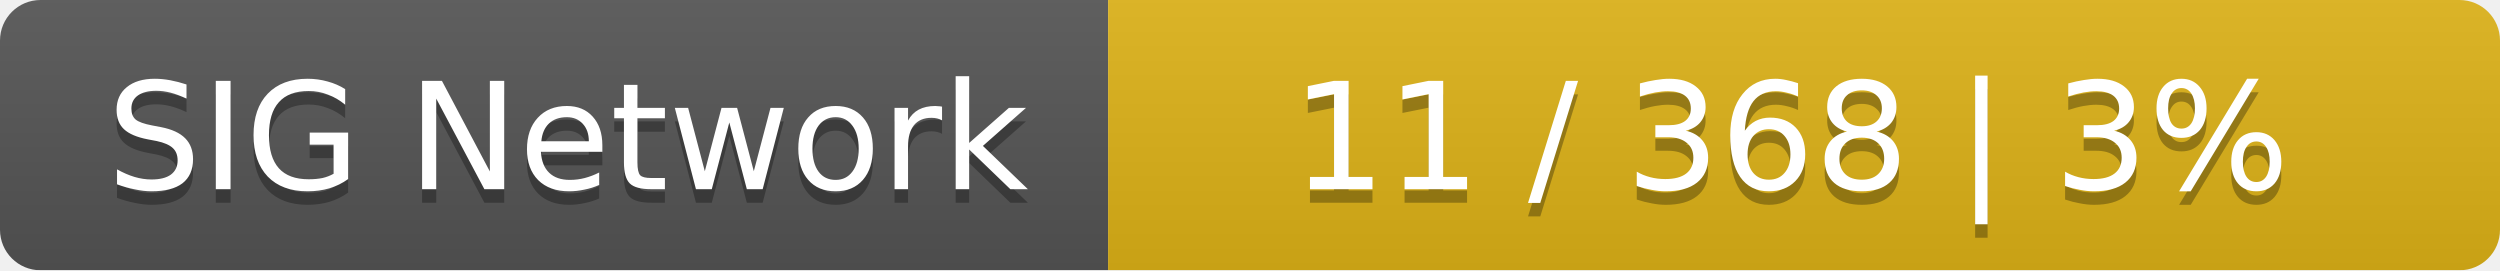
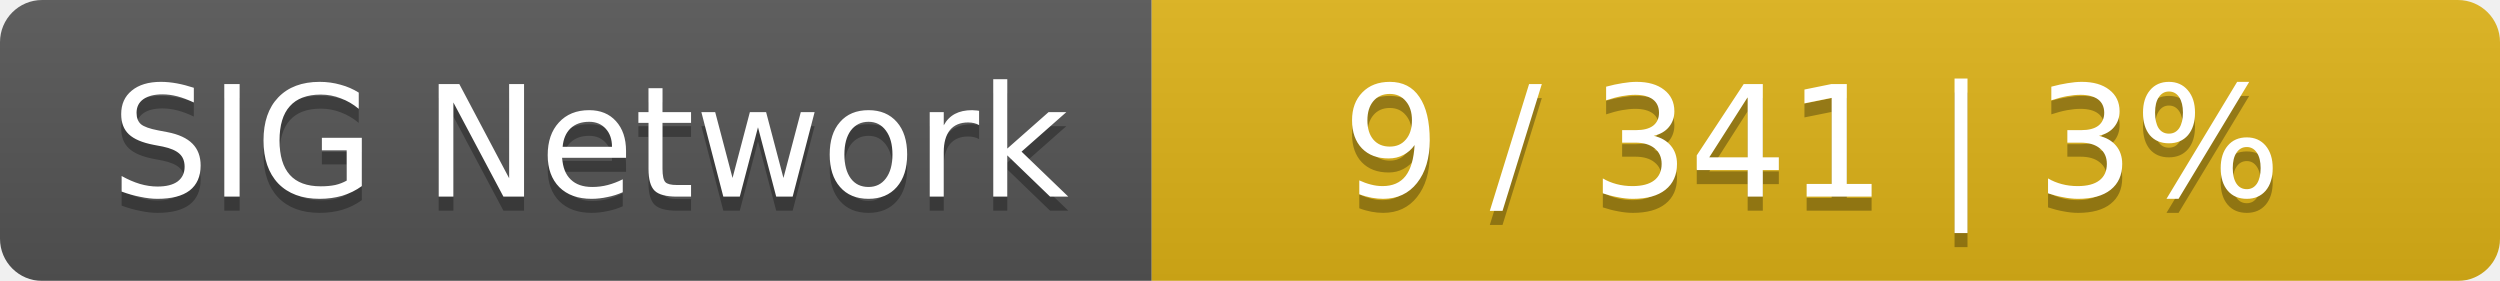
- <svg xmlns="http://www.w3.org/2000/svg" width="185" height="20">
+ <svg xmlns="http://www.w3.org/2000/svg" width="178" height="20">
  <linearGradient id="smooth" x2="0" y2="100%">
    <stop offset="0" stop-color="#bbb" stop-opacity=".1" />
    <stop offset="1" stop-opacity=".1" />
  </linearGradient>
  <mask id="round">
-     <rect width="185" height="20" rx="3" fill="#fff" />
+     <rect width="178" height="20" rx="3" fill="#fff" />
  </mask>
  <g mask="url(#round)">
    <rect width="82" height="20" fill="#555" />
-     <rect x="82" width="103" height="20" fill="#dfb317" />
-     <rect width="185" height="20" fill="url(#smooth)" />
+     <rect x="82" width="96" height="20" fill="#dfb317" />
+     <rect width="178" height="20" fill="url(#smooth)" />
  </g>
  <g fill="#fff" text-anchor="middle" font-family="DejaVu Sans,Verdana,Geneva,sans-serif" font-size="11">
    <text x="42" y="15" fill="#010101" fill-opacity=".3">SIG Network</text>
    <text x="42" y="14">SIG Network</text>
-     <text x="132.5" y="15" fill="#010101" fill-opacity=".3">11 / 368    |    3%</text>
-     <text x="132.5" y="14">11 / 368    |    3%</text>
+     <text x="129" y="15" fill="#010101" fill-opacity=".3">9 / 341    |    3%</text>
+     <text x="129" y="14">9 / 341    |    3%</text>
  </g>
</svg>
